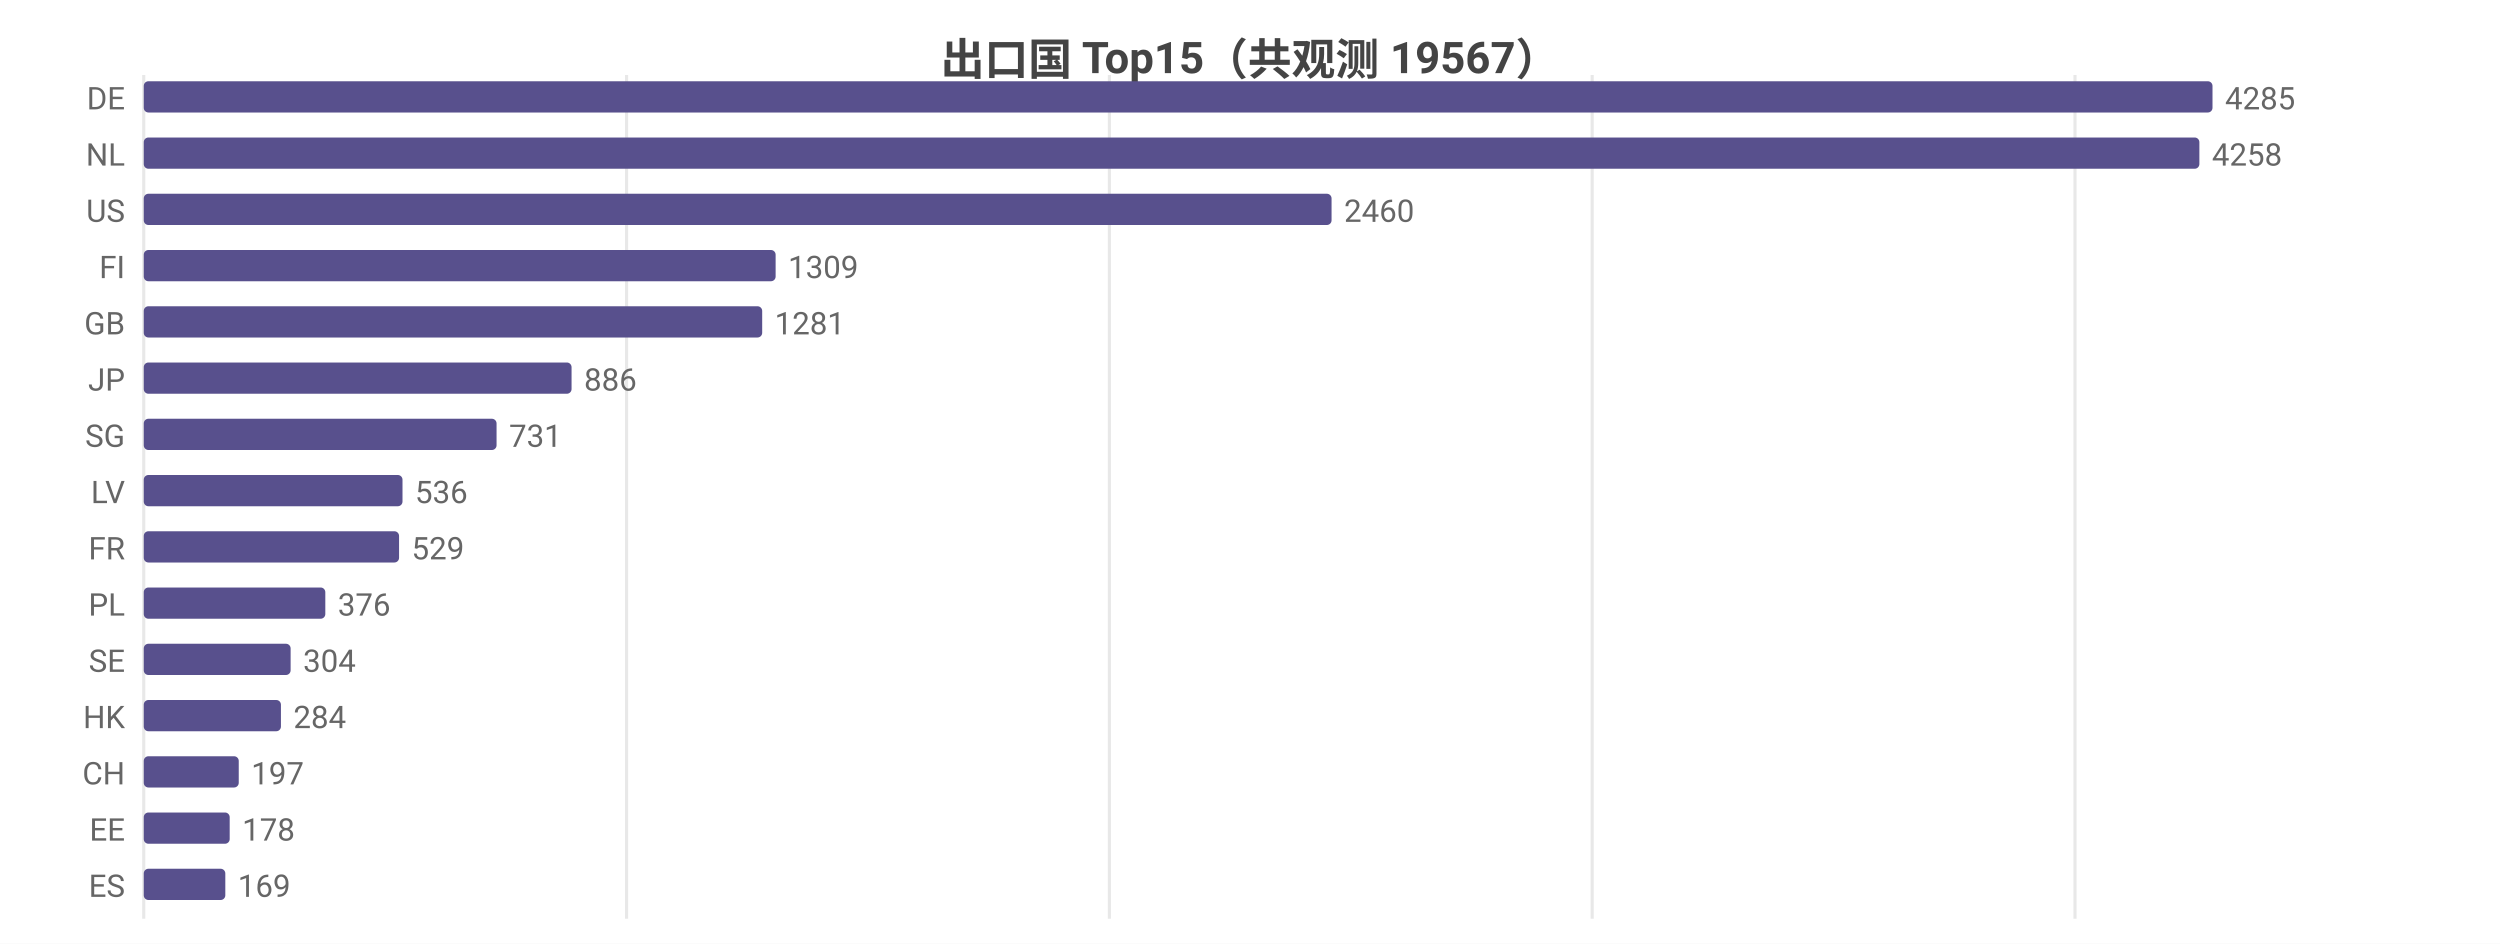
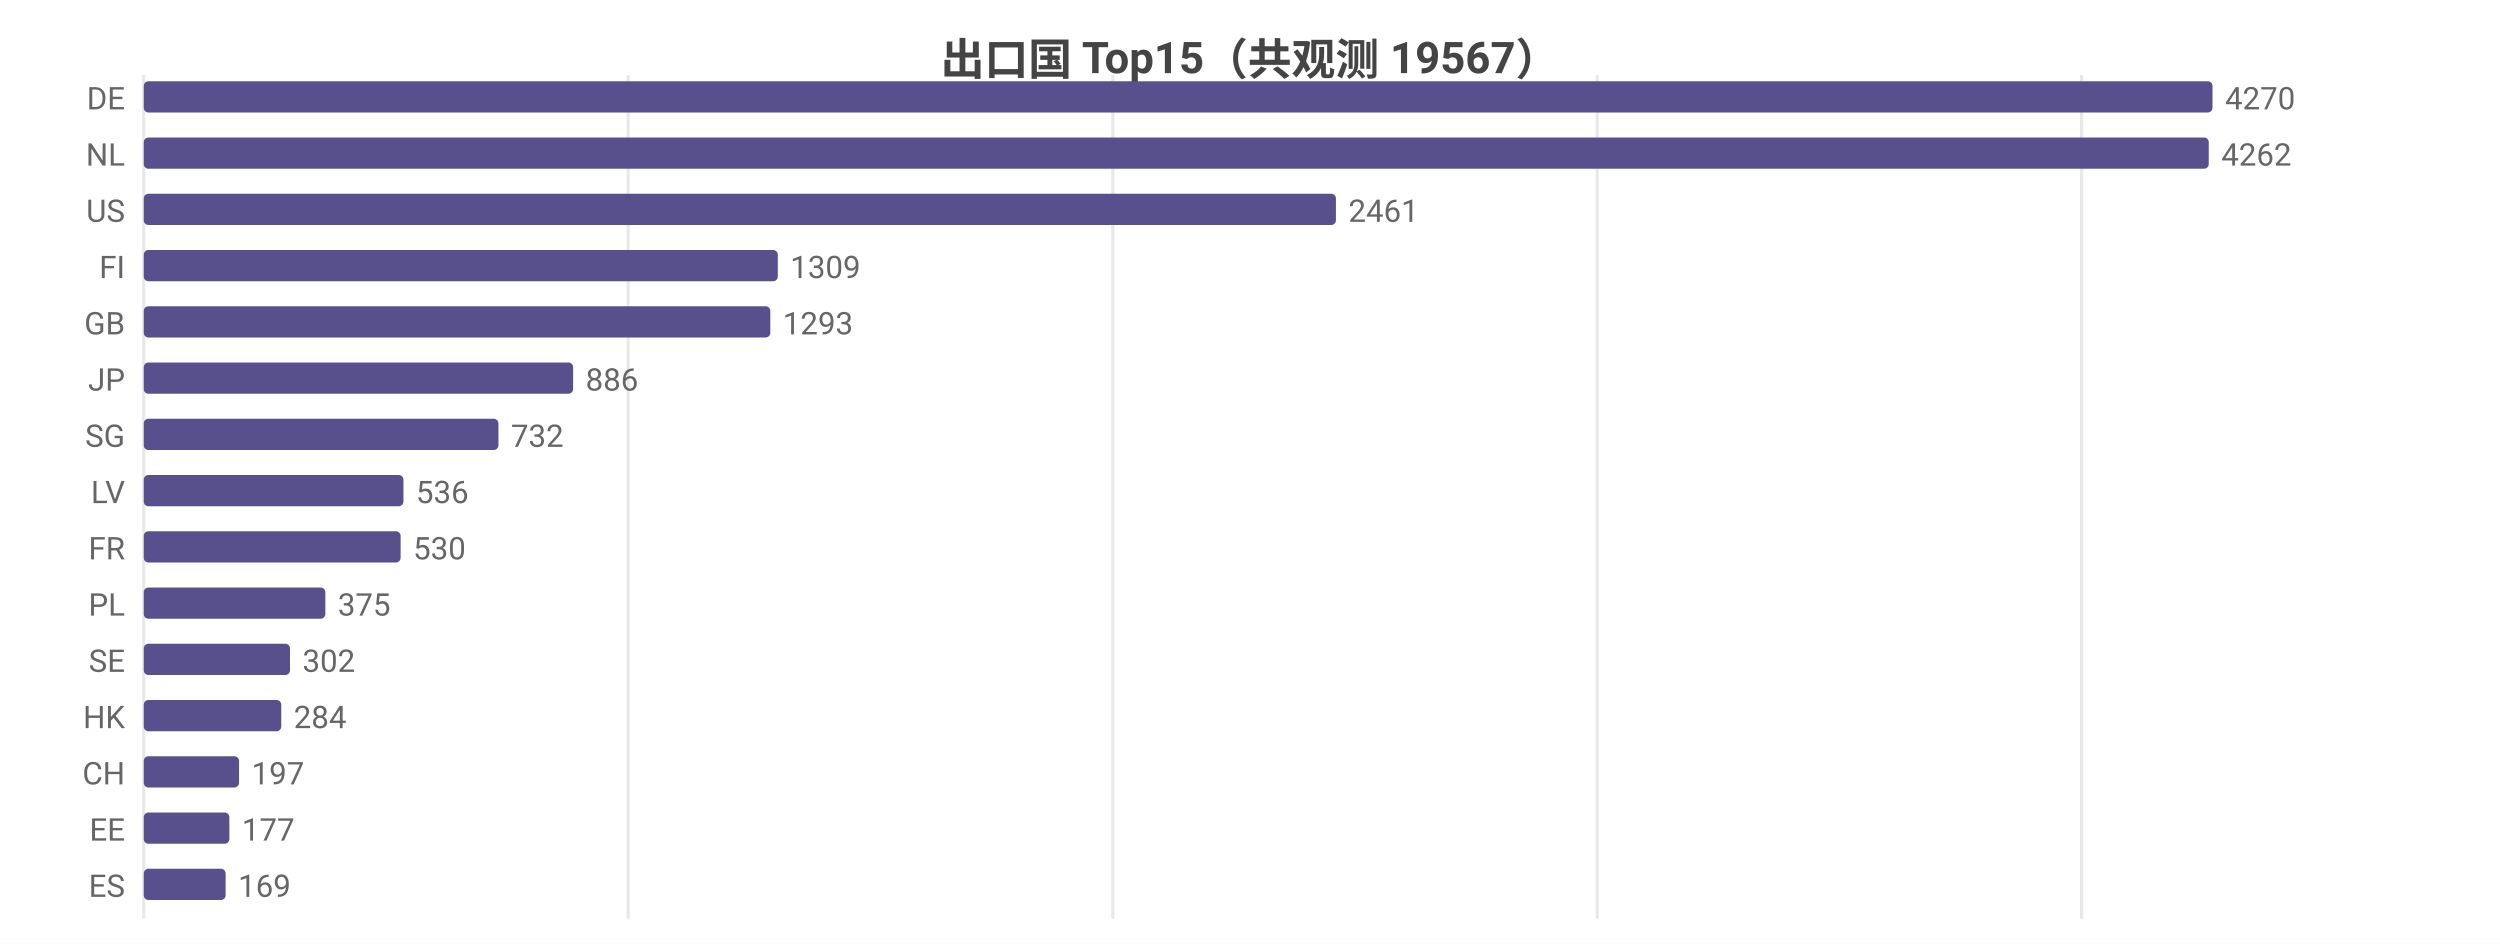
<svg xmlns="http://www.w3.org/2000/svg" width="800" height="302" viewBox="0 0 800 302">
  <rect width="800" height="302" fill="#ffffff" />
  <style>text{font-family:system-ui,-apple-system,'Segoe UI',Roboto,'PingFang SC','Microsoft YaHei','Noto Sans CJK SC',sans-serif}.g{stroke:#e8e8e8;stroke-width:1}.a{stroke:#999;stroke-width:1}.t{font-size:10px;fill:#666}.m{font-size:10px;text-anchor:middle;fill:#666}.e{font-size:10px;text-anchor:end;fill:#666}.l{font-size:11px;fill:#333}.tt{font-size:14px;font-weight:600;text-anchor:middle;fill:#444}.em{font-size:13px;text-anchor:middle;fill:#999}</style>
  <text class="tt" x="400.0" y="24">出口国 Top15（共观测 19567）</text>
  <line class="g" x1="46" y1="24" x2="46" y2="294" />
-   <line class="g" x1="200.5" y1="24" x2="200.5" y2="294" />
-   <line class="g" x1="355.0" y1="24" x2="355.0" y2="294" />
-   <line class="g" x1="509.5" y1="24" x2="509.5" y2="294" />
-   <line class="g" x1="664.0" y1="24" x2="664.0" y2="294" />
+   <line class="g" x1="201.0" y1="24" x2="201.0" y2="294" />
+   <line class="g" x1="356.1" y1="24" x2="356.1" y2="294" />
+   <line class="g" x1="511.1" y1="24" x2="511.1" y2="294" />
+   <line class="g" x1="666.1" y1="24" x2="666.1" y2="294" />
  <text class="e" x="40" y="35">DE</text>
  <rect x="46" y="26" width="662" height="10" fill="#58508d" rx="1.5" />
-   <text class="t" x="712" y="35">4285</text>
+   <text class="t" x="712" y="35">4270</text>
  <text class="e" x="40" y="53">NL</text>
-   <rect x="46" y="44" width="657.8" height="10" fill="#58508d" rx="1.5" />
-   <text class="t" x="707.8" y="53">4258</text>
+   <rect x="46" y="44" width="660.8" height="10" fill="#58508d" rx="1.5" />
+   <text class="t" x="710.8" y="53">4262</text>
  <text class="e" x="40" y="71">US</text>
-   <rect x="46" y="62" width="380.1" height="10" fill="#58508d" rx="1.5" />
-   <text class="t" x="430.1" y="71">2460</text>
+   <rect x="46" y="62" width="381.5" height="10" fill="#58508d" rx="1.5" />
+   <text class="t" x="431.5" y="71">2461</text>
  <text class="e" x="40" y="89">FI</text>
-   <rect x="46" y="80" width="202.2" height="10" fill="#58508d" rx="1.5" />
-   <text class="t" x="252.2" y="89">1309</text>
+   <rect x="46" y="80" width="202.9" height="10" fill="#58508d" rx="1.5" />
+   <text class="t" x="252.9" y="89">1309</text>
  <text class="e" x="40" y="107">GB</text>
-   <rect x="46" y="98" width="197.9" height="10" fill="#58508d" rx="1.5" />
-   <text class="t" x="247.9" y="107">1281</text>
+   <rect x="46" y="98" width="200.5" height="10" fill="#58508d" rx="1.5" />
+   <text class="t" x="250.5" y="107">1293</text>
  <text class="e" x="40" y="125">JP</text>
-   <rect x="46" y="116" width="136.9" height="10" fill="#58508d" rx="1.5" />
-   <text class="t" x="186.9" y="125">886</text>
+   <rect x="46" y="116" width="137.4" height="10" fill="#58508d" rx="1.5" />
+   <text class="t" x="187.4" y="125">886</text>
  <text class="e" x="40" y="143">SG</text>
-   <rect x="46" y="134" width="112.9" height="10" fill="#58508d" rx="1.5" />
-   <text class="t" x="162.9" y="143">731</text>
+   <rect x="46" y="134" width="113.5" height="10" fill="#58508d" rx="1.5" />
+   <text class="t" x="163.5" y="143">732</text>
  <text class="e" x="40" y="161">LV</text>
-   <rect x="46" y="152" width="82.8" height="10" fill="#58508d" rx="1.5" />
-   <text class="t" x="132.8" y="161">536</text>
+   <rect x="46" y="152" width="83.1" height="10" fill="#58508d" rx="1.5" />
+   <text class="t" x="133.1" y="161">536</text>
  <text class="e" x="40" y="179">FR</text>
-   <rect x="46" y="170" width="81.7" height="10" fill="#58508d" rx="1.5" />
-   <text class="t" x="131.7" y="179">529</text>
+   <rect x="46" y="170" width="82.2" height="10" fill="#58508d" rx="1.5" />
+   <text class="t" x="132.2" y="179">530</text>
  <text class="e" x="40" y="197">PL</text>
  <rect x="46" y="188" width="58.1" height="10" fill="#58508d" rx="1.5" />
-   <text class="t" x="108.1" y="197">376</text>
+   <text class="t" x="108.1" y="197">375</text>
  <text class="e" x="40" y="215">SE</text>
-   <rect x="46" y="206" width="47.0" height="10" fill="#58508d" rx="1.5" />
-   <text class="t" x="97.0" y="215">304</text>
+   <rect x="46" y="206" width="46.8" height="10" fill="#58508d" rx="1.5" />
+   <text class="t" x="96.8" y="215">302</text>
  <text class="e" x="40" y="233">HK</text>
-   <rect x="46" y="224" width="43.9" height="10" fill="#58508d" rx="1.5" />
-   <text class="t" x="93.9" y="233">284</text>
+   <rect x="46" y="224" width="44.0" height="10" fill="#58508d" rx="1.5" />
+   <text class="t" x="94.0" y="233">284</text>
  <text class="e" x="40" y="251">CH</text>
-   <rect x="46" y="242" width="30.4" height="10" fill="#58508d" rx="1.5" />
-   <text class="t" x="80.4" y="251">197</text>
+   <rect x="46" y="242" width="30.5" height="10" fill="#58508d" rx="1.5" />
+   <text class="t" x="80.5" y="251">197</text>
  <text class="e" x="40" y="269">EE</text>
-   <rect x="46" y="260" width="27.5" height="10" fill="#58508d" rx="1.5" />
-   <text class="t" x="77.5" y="269">178</text>
+   <rect x="46" y="260" width="27.4" height="10" fill="#58508d" rx="1.5" />
+   <text class="t" x="77.4" y="269">177</text>
  <text class="e" x="40" y="287">ES</text>
-   <rect x="46" y="278" width="26.1" height="10" fill="#58508d" rx="1.5" />
-   <text class="t" x="76.1" y="287">169</text>
+   <rect x="46" y="278" width="26.2" height="10" fill="#58508d" rx="1.5" />
+   <text class="t" x="76.2" y="287">169</text>
</svg>
